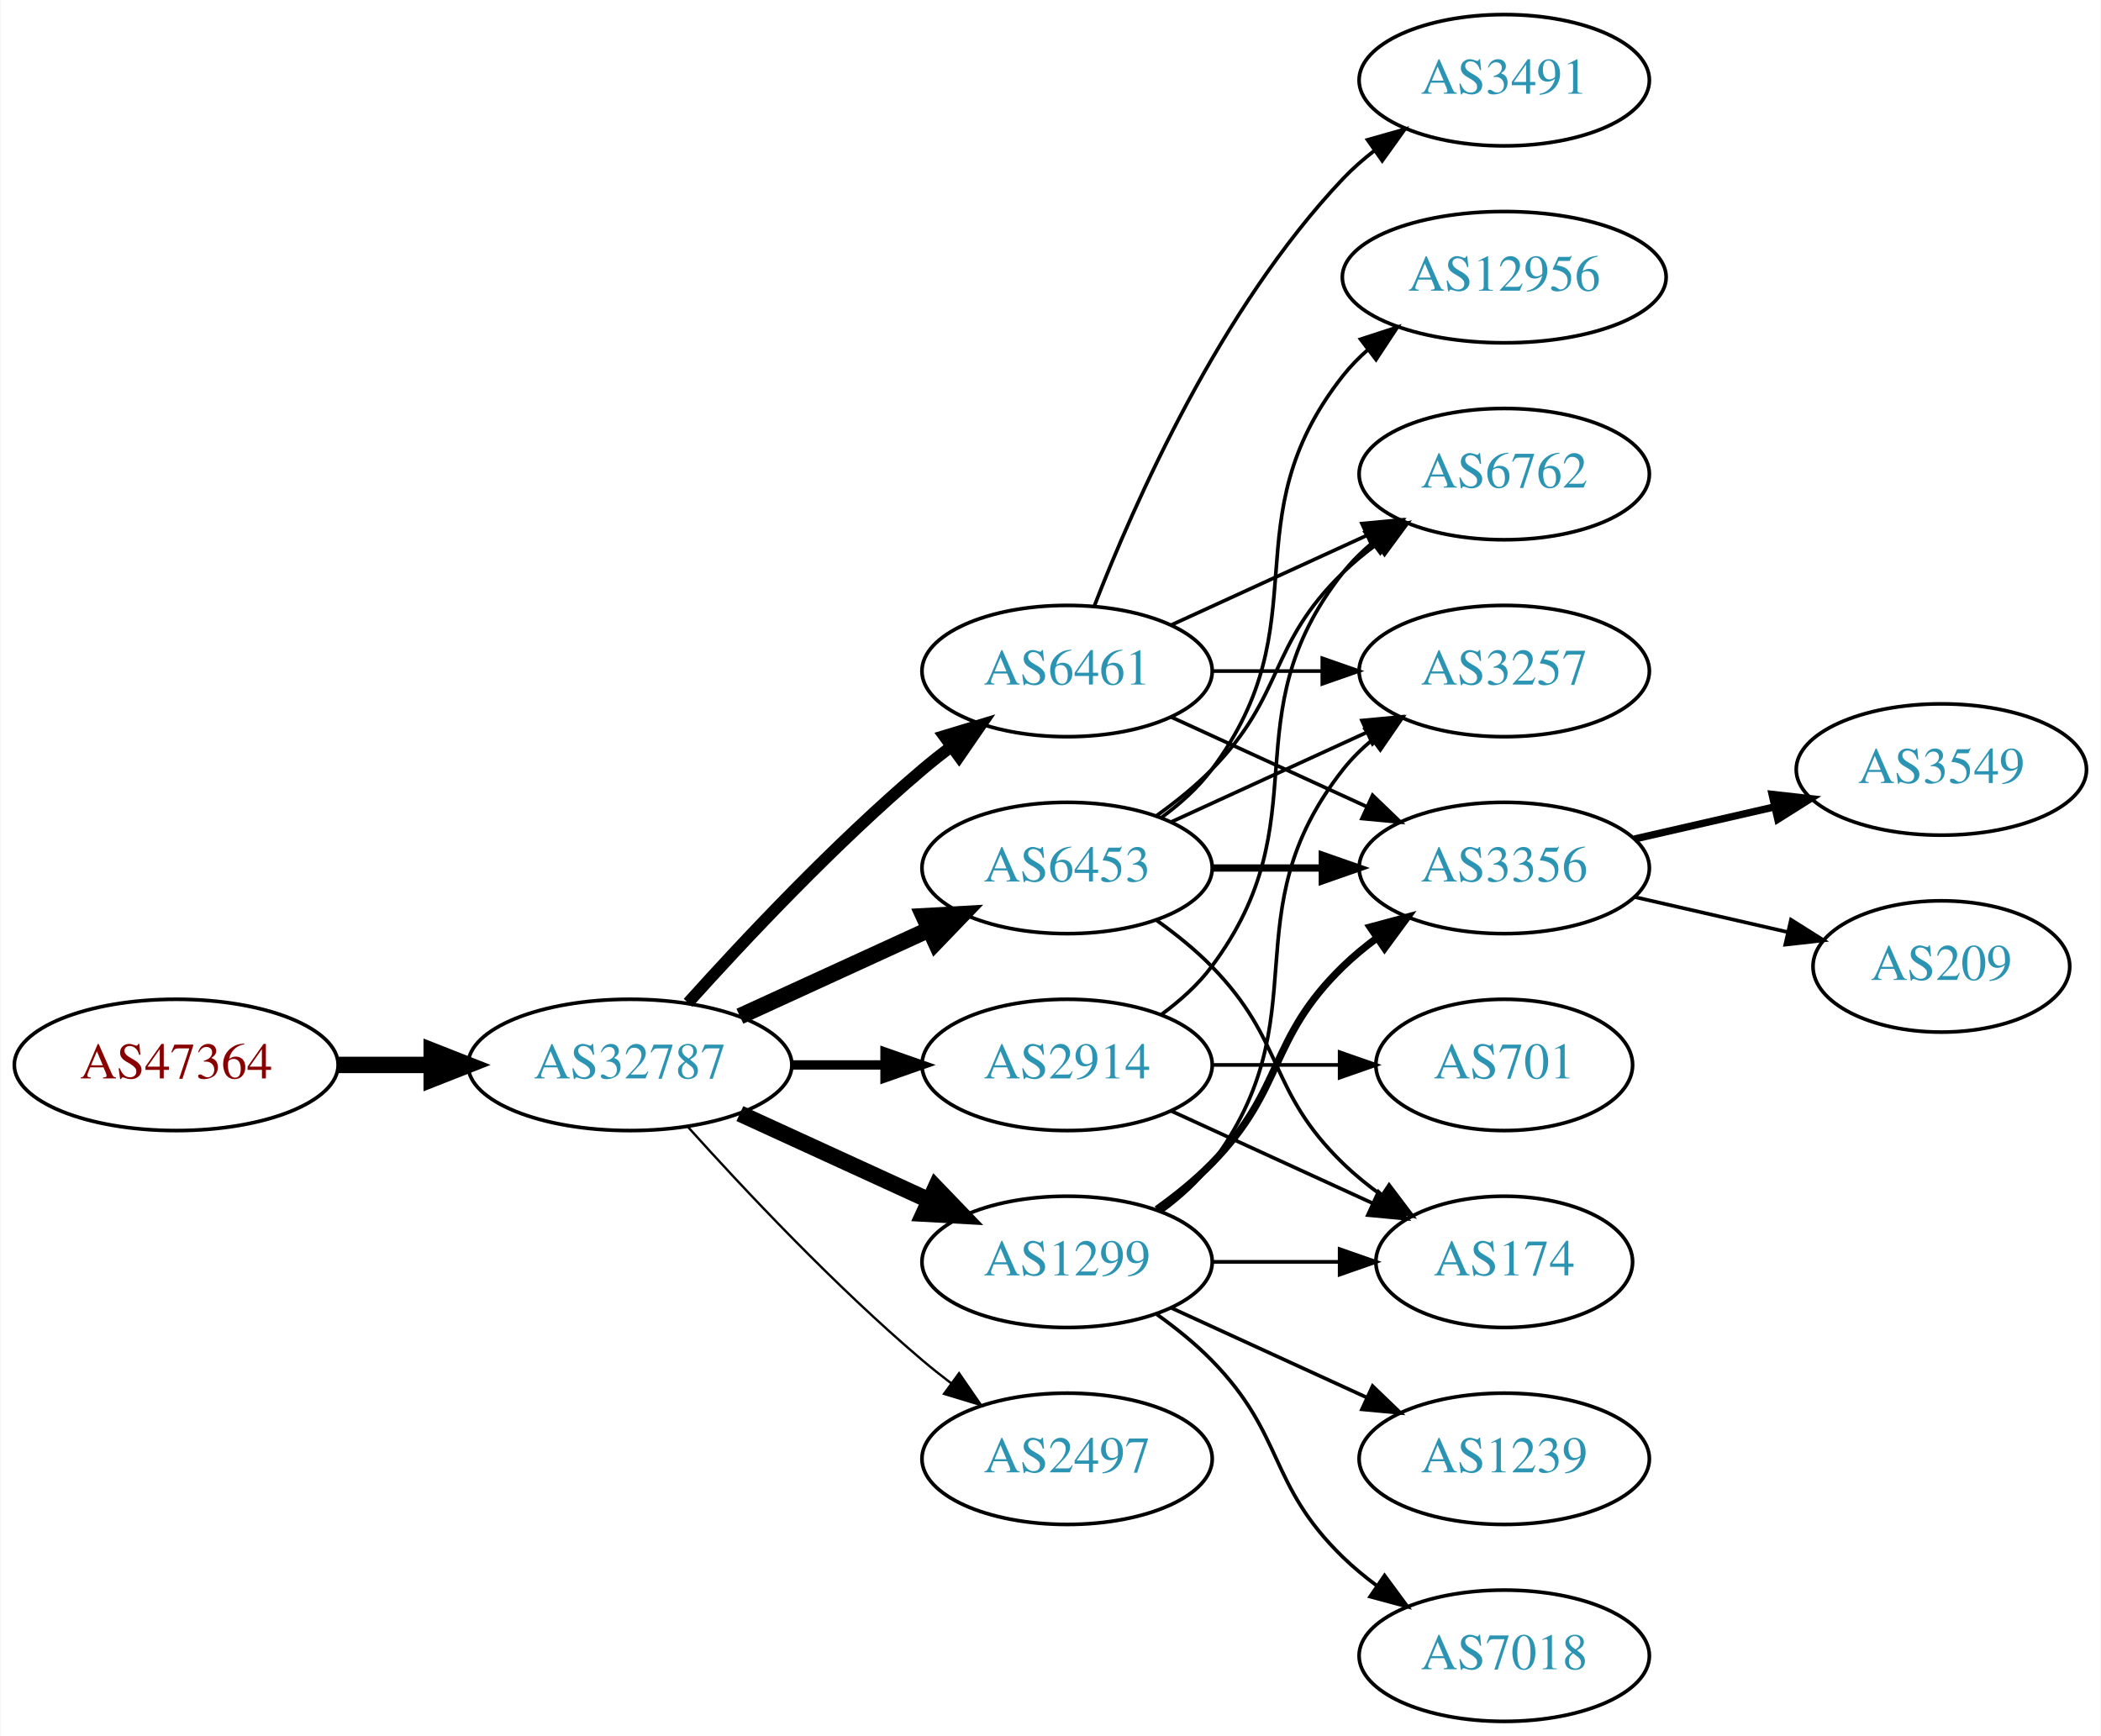
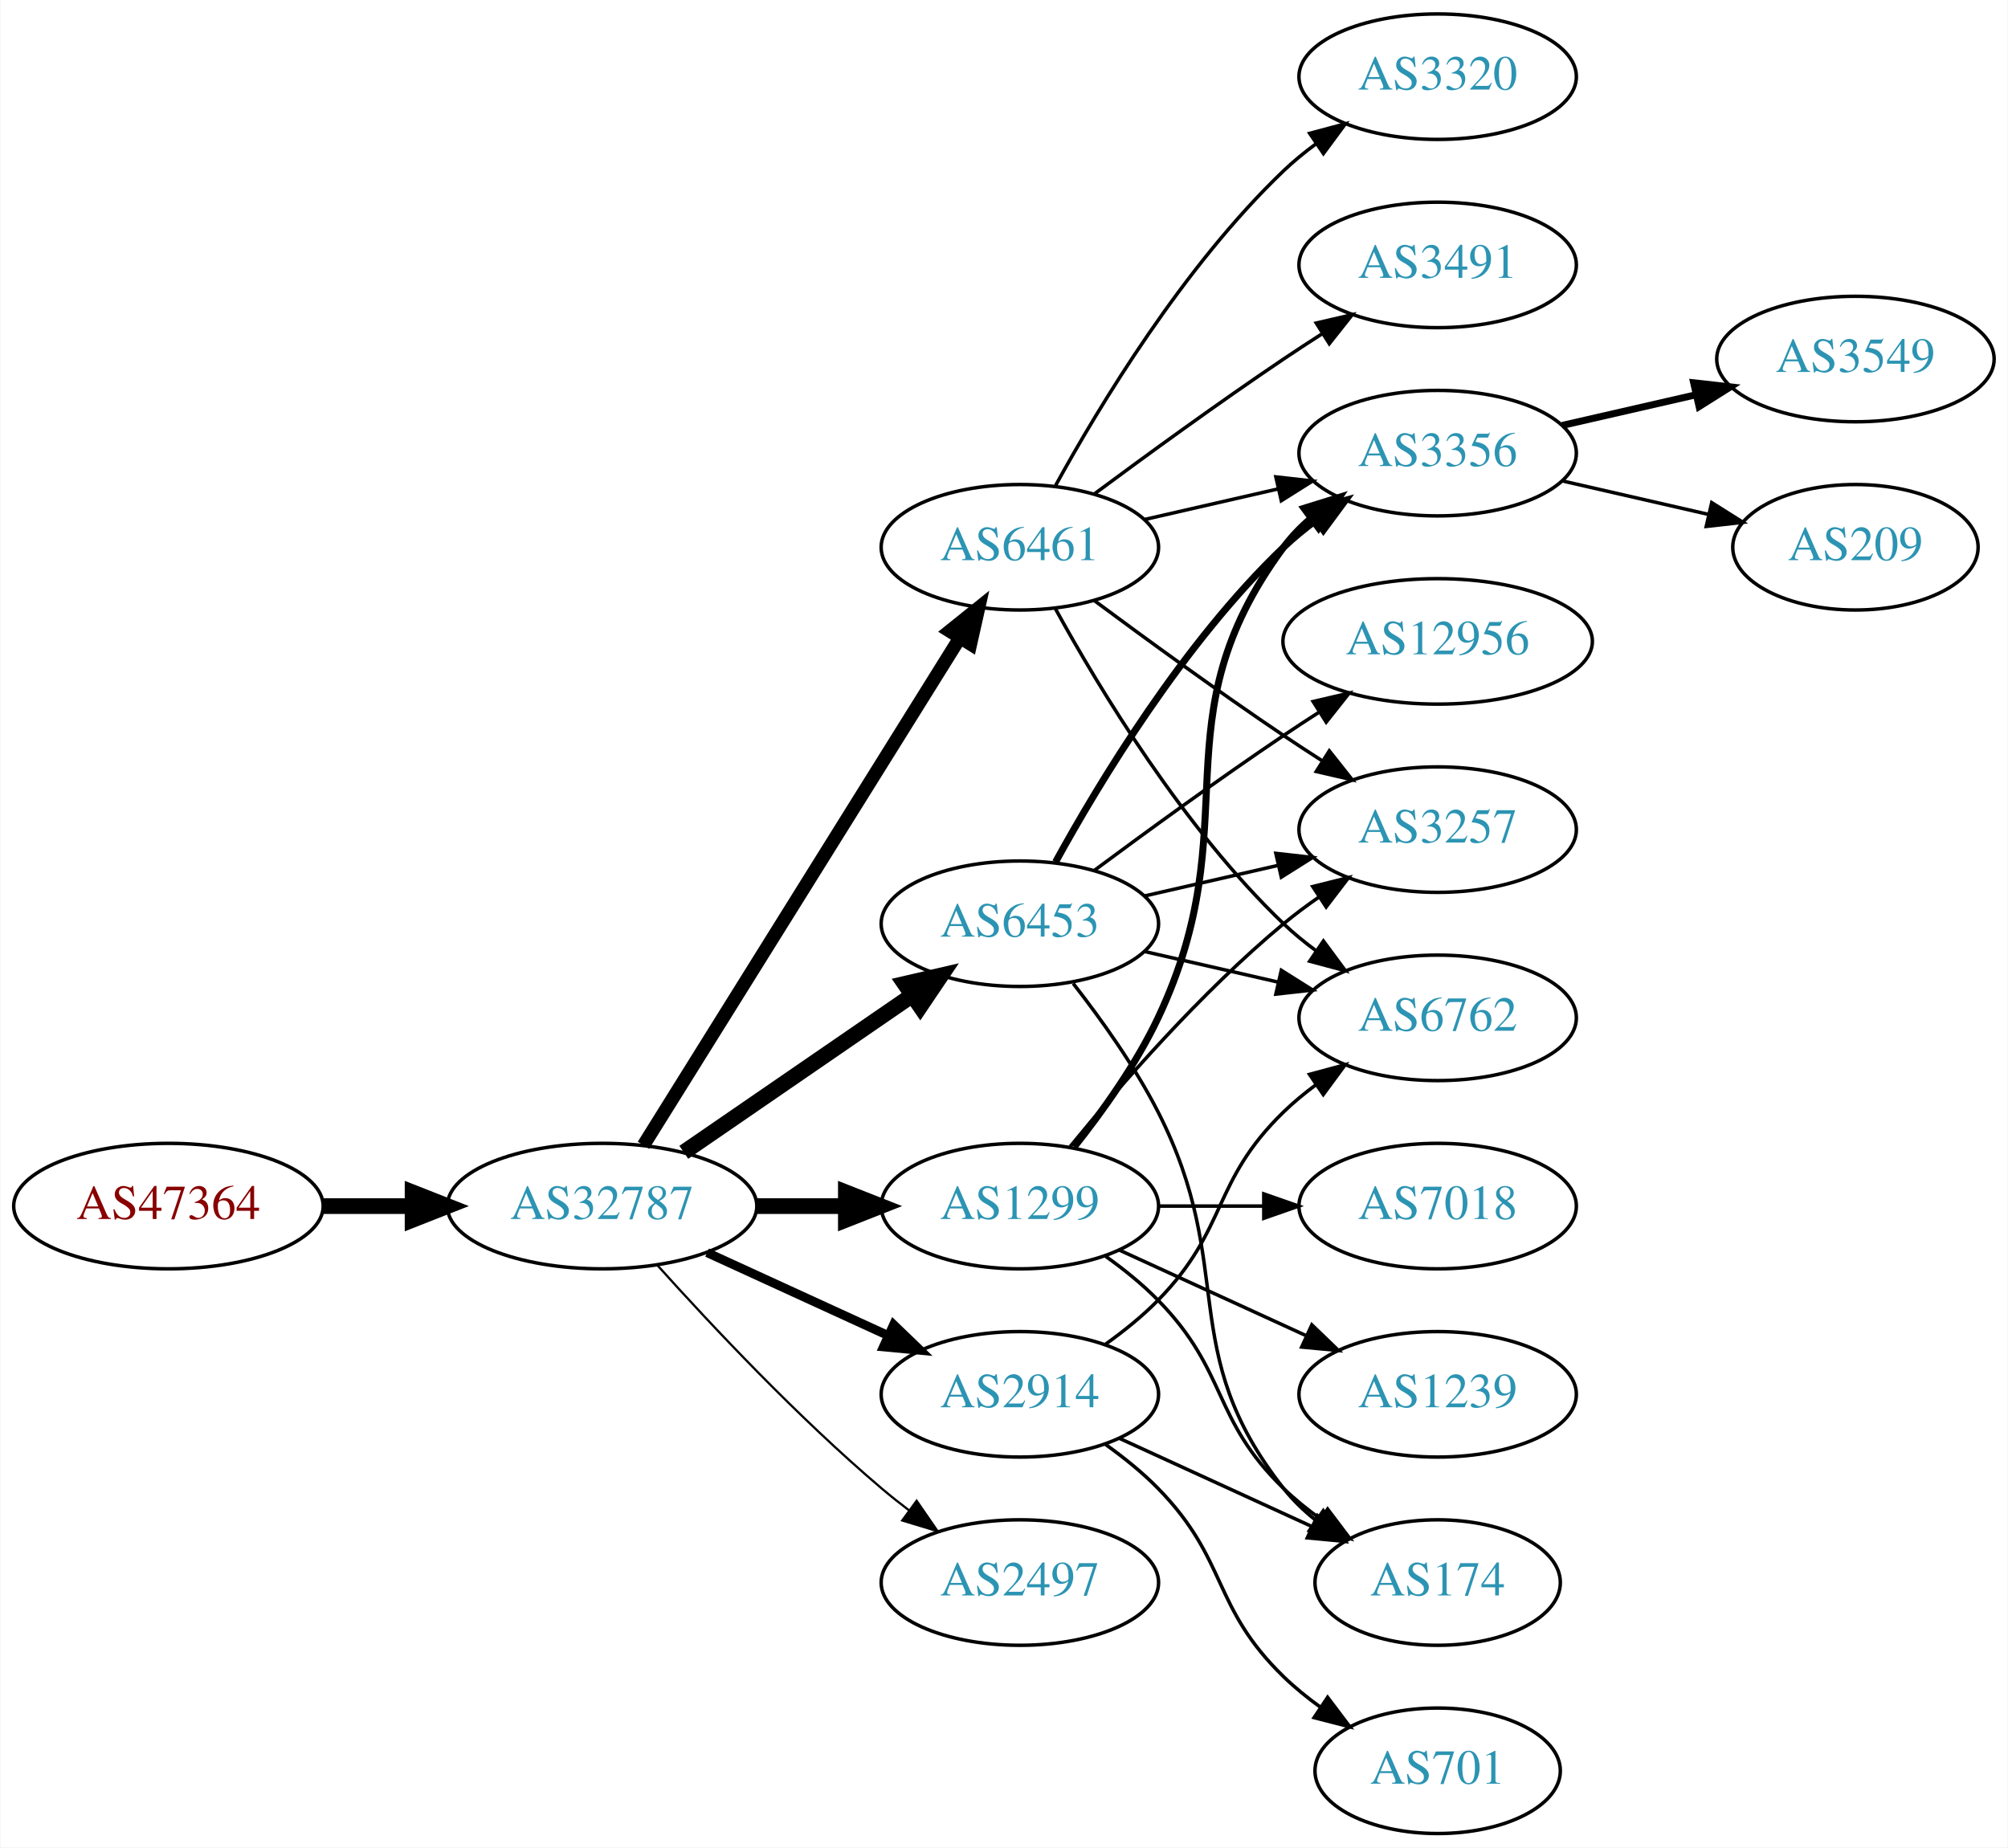
- <svg xmlns="http://www.w3.org/2000/svg" xmlns:xlink="http://www.w3.org/1999/xlink" width="576pt" height="476pt" viewBox="0.00 0.00 575.76 476.00">
-   <g id="graph0" class="graph" transform="scale(1 1) rotate(0) translate(4 472)">
-     <polygon fill="white" stroke="none" points="-4,4 -4,-472 571.762,-472 571.762,4 -4,4" />
+ <svg xmlns="http://www.w3.org/2000/svg" xmlns:xlink="http://www.w3.org/1999/xlink" width="576pt" height="530pt" viewBox="0.00 0.00 575.76 530.00">
+   <g id="graph0" class="graph" transform="scale(1 1) rotate(0) translate(4 526)">
+     <polygon fill="white" stroke="none" points="-4,4 -4,-526 571.762,-526 571.762,4 -4,4" />
    <g id="node1" class="node">
      <g id="a_node1">
        <a xlink:href="/asn/47364" xlink:title="AS47364 ~ Plansee Group Service Gmbh [AT]">
          <ellipse fill="#ffffff" stroke="black" cx="44.196" cy="-180" rx="44.393" ry="18" />
          <text text-anchor="middle" x="44.196" y="-176.3" font-family="Times,serif" font-size="14.00" fill="#880000">AS47364</text>
        </a>
      </g>
    </g>
    <g id="node2" class="node">
      <g id="a_node2">
        <a xlink:href="/asn/32787" xlink:title="AS32787 ~ Akamai Technologies, Inc. [US]">
          <ellipse fill="#ffffff" stroke="black" cx="168.588" cy="-180" rx="44.393" ry="18" />
          <text text-anchor="middle" x="168.588" y="-176.3" font-family="Times,serif" font-size="14.00" fill="#2c94b3">AS32787</text>
        </a>
      </g>
    </g>
    <g id="edge1" class="edge">
      <path fill="none" stroke="black" stroke-width="4.5" d="M88.692,-180C96.898,-180 105.569,-180 114.041,-180" />
      <polygon fill="black" stroke="black" stroke-width="4.5" points="114.233,-183.938 124.233,-180 114.233,-176.063 114.233,-183.938" />
    </g>
    <g id="node3" class="node">
      <g id="a_node3">
-         <a xlink:href="/asn/6461" xlink:title="AS6461 ~ Zayo Bandwidth [US]">
-           <ellipse fill="#ffffff" stroke="black" cx="288.431" cy="-288" rx="39.794" ry="18" />
-           <text text-anchor="middle" x="288.431" y="-284.3" font-family="Times,serif" font-size="14.00" fill="#2c94b3">AS6461</text>
+         <a xlink:href="/asn/1299" xlink:title="AS1299 ~ Telia Carrier [EU]">
+           <ellipse fill="#ffffff" stroke="black" cx="288.431" cy="-180" rx="39.794" ry="18" />
+           <text text-anchor="middle" x="288.431" y="-176.3" font-family="Times,serif" font-size="14.00" fill="#2c94b3">AS1299</text>
        </a>
      </g>
    </g>
    <g id="edge2" class="edge">
-       <path fill="none" stroke="black" stroke-width="3.214" d="M184.521,-197.044C199.847,-214.097 224.782,-240.65 248.784,-261 251.281,-263.117 253.942,-265.232 256.653,-267.293" />
-       <polygon fill="black" stroke="black" stroke-width="3.214" points="254.69,-270.194 264.83,-273.266 258.819,-264.541 254.69,-270.194" />
+       <path fill="none" stroke="black" stroke-width="4.5" d="M212.799,-180C221.112,-180 229.875,-180 238.357,-180" />
+       <polygon fill="black" stroke="black" stroke-width="4.5" points="238.516,-183.938 248.516,-180 238.516,-176.063 238.516,-183.938" />
    </g>
    <g id="node4" class="node">
      <g id="a_node4">
-         <a xlink:href="/asn/1299" xlink:title="AS1299 ~ Telia Carrier [EU]">
+         <a xlink:href="/asn/2914" xlink:title="AS2914 ~ NTT America, Inc. [US]">
          <ellipse fill="#ffffff" stroke="black" cx="288.431" cy="-126" rx="39.794" ry="18" />
-           <text text-anchor="middle" x="288.431" y="-122.3" font-family="Times,serif" font-size="14.00" fill="#2c94b3">AS1299</text>
+           <text text-anchor="middle" x="288.431" y="-122.3" font-family="Times,serif" font-size="14.00" fill="#2c94b3">AS2914</text>
        </a>
      </g>
    </g>
    <g id="edge3" class="edge">
-       <path fill="none" stroke="black" stroke-width="4.5" d="M198.718,-166.652C214.329,-159.498 233.727,-150.609 250.399,-142.97" />
-       <polygon fill="black" stroke="black" stroke-width="4.5" points="252.4,-146.384 259.851,-138.638 249.119,-139.225 252.4,-146.384" />
+       <path fill="none" stroke="black" stroke-width="2.571" d="M198.718,-166.652C214.329,-159.498 233.727,-150.609 250.399,-142.97" />
+       <polygon fill="black" stroke="black" stroke-width="2.571" points="252.218,-145.986 259.851,-138.638 249.302,-139.622 252.218,-145.986" />
    </g>
    <g id="node5" class="node">
      <g id="a_node5">
        <a xlink:href="/asn/6453" xlink:title="AS6453 ~ TATA COMMUNICATIONS (AMERICA) INC [US]">
-           <ellipse fill="#ffffff" stroke="black" cx="288.431" cy="-234" rx="39.794" ry="18" />
-           <text text-anchor="middle" x="288.431" y="-230.3" font-family="Times,serif" font-size="14.00" fill="#2c94b3">AS6453</text>
+           <ellipse fill="#ffffff" stroke="black" cx="288.431" cy="-261" rx="39.794" ry="18" />
+           <text text-anchor="middle" x="288.431" y="-257.3" font-family="Times,serif" font-size="14.00" fill="#2c94b3">AS6453</text>
        </a>
      </g>
    </g>
    <g id="edge4" class="edge">
-       <path fill="none" stroke="black" stroke-width="4.5" d="M198.718,-193.348C214.329,-200.502 233.727,-209.391 250.399,-217.03" />
-       <polygon fill="black" stroke="black" stroke-width="4.5" points="249.119,-220.775 259.851,-221.362 252.4,-213.616 249.119,-220.775" />
+       <path fill="none" stroke="black" stroke-width="4.5" d="M192.031,-195.426C210.612,-208.198 237.173,-226.455 257.553,-240.463" />
+       <polygon fill="black" stroke="black" stroke-width="4.5" points="255.396,-243.758 265.867,-246.178 259.856,-237.269 255.396,-243.758" />
    </g>
    <g id="node6" class="node">
      <g id="a_node6">
-         <a xlink:href="/asn/2914" xlink:title="AS2914 ~ NTT America, Inc. [US]">
-           <ellipse fill="#ffffff" stroke="black" cx="288.431" cy="-180" rx="39.794" ry="18" />
-           <text text-anchor="middle" x="288.431" y="-176.3" font-family="Times,serif" font-size="14.00" fill="#2c94b3">AS2914</text>
-         </a>
-       </g>
-     </g>
-     <g id="edge5" class="edge">
-       <path fill="none" stroke="black" stroke-width="2.571" d="M212.799,-180C221.112,-180 229.875,-180 238.357,-180" />
-       <polygon fill="black" stroke="black" stroke-width="2.571" points="238.516,-183.5 248.516,-180 238.516,-176.5 238.516,-183.5" />
-     </g>
-     <g id="node7" class="node">
-       <g id="a_node7">
        <a xlink:href="/asn/2497" xlink:title="AS2497 ~ Internet Initiative Japan Inc. [JP]">
          <ellipse fill="#ffffff" stroke="black" cx="288.431" cy="-72" rx="39.794" ry="18" />
          <text text-anchor="middle" x="288.431" y="-68.3" font-family="Times,serif" font-size="14.00" fill="#2c94b3">AS2497</text>
        </a>
      </g>
    </g>
-     <g id="edge6" class="edge">
+     <g id="edge5" class="edge">
      <path fill="none" stroke="black" stroke-width="0.643" d="M184.521,-162.956C199.847,-145.903 224.782,-119.35 248.784,-99 251.281,-96.883 253.942,-94.768 256.653,-92.707" />
      <polygon fill="black" stroke="black" stroke-width="0.643" points="258.819,-95.459 264.83,-86.734 254.69,-89.806 258.819,-95.459" />
    </g>
+     <g id="node7" class="node">
+       <g id="a_node7">
+         <a xlink:href="/asn/6461" xlink:title="AS6461 ~ Zayo Bandwidth [US]">
+           <ellipse fill="#ffffff" stroke="black" cx="288.431" cy="-369" rx="39.794" ry="18" />
+           <text text-anchor="middle" x="288.431" y="-365.3" font-family="Times,serif" font-size="14.00" fill="#2c94b3">AS6461</text>
+         </a>
+       </g>
+     </g>
+     <g id="edge6" class="edge">
+       <path fill="none" stroke="black" stroke-width="3.857" d="M180.463,-197.442C201.247,-230.775 246.707,-303.686 271.136,-342.866" />
+       <polygon fill="black" stroke="black" stroke-width="3.857" points="268.321,-344.966 276.582,-351.6 274.261,-341.263 268.321,-344.966" />
+     </g>
    <g id="node8" class="node">
      <g id="a_node8">
-         <a xlink:href="/asn/3491" xlink:title="AS3491 ~ PCCW Global, Inc. [US]">
-           <ellipse fill="#ffffff" stroke="black" cx="408.273" cy="-450" rx="39.794" ry="18" />
-           <text text-anchor="middle" x="408.273" y="-446.3" font-family="Times,serif" font-size="14.00" fill="#2c94b3">AS3491</text>
+         <a xlink:href="/asn/3356" xlink:title="AS3356 ~ Level 3 Parent, LLC [US]">
+           <ellipse fill="#ffffff" stroke="black" cx="408.273" cy="-396" rx="39.794" ry="18" />
+           <text text-anchor="middle" x="408.273" y="-392.3" font-family="Times,serif" font-size="14.00" fill="#2c94b3">AS3356</text>
        </a>
      </g>
    </g>
    <g id="edge7" class="edge">
-       <path fill="none" stroke="black" d="M295.954,-305.994C306.704,-333.728 330.362,-387.429 364.077,-423 366.663,-425.728 369.581,-428.294 372.649,-430.677" />
-       <polygon fill="black" stroke="black" points="370.803,-433.658 380.997,-436.543 374.827,-427.93 370.803,-433.658" />
+       <path fill="none" stroke="black" stroke-width="2" d="M304.031,-196.991C312.118,-207.155 321.78,-220.655 328.077,-234 354.576,-290.159 327.174,-319.059 364.077,-369 366.311,-372.023 368.994,-374.786 371.914,-377.293" />
+       <polygon fill="black" stroke="black" stroke-width="2" points="369.94,-380.186 380.058,-383.331 374.109,-374.563 369.94,-380.186" />
    </g>
    <g id="node9" class="node">
      <g id="a_node9">
-         <a xlink:href="/asn/6762" xlink:title="AS6762 ~ TELECOM ITALIA SPARKLE S.p.A. [IT]">
-           <ellipse fill="#ffffff" stroke="black" cx="408.273" cy="-342" rx="39.794" ry="18" />
-           <text text-anchor="middle" x="408.273" y="-338.3" font-family="Times,serif" font-size="14.00" fill="#2c94b3">AS6762</text>
+         <a xlink:href="/asn/1239" xlink:title="AS1239 ~ Sprint [US]">
+           <ellipse fill="#ffffff" stroke="black" cx="408.273" cy="-126" rx="39.794" ry="18" />
+           <text text-anchor="middle" x="408.273" y="-122.3" font-family="Times,serif" font-size="14.00" fill="#2c94b3">AS1239</text>
        </a>
      </g>
    </g>
    <g id="edge8" class="edge">
-       <path fill="none" stroke="black" d="M317.06,-300.661C333.017,-307.973 353.287,-317.261 370.57,-325.181" />
-       <polygon fill="black" stroke="black" points="369.269,-328.435 379.818,-329.419 372.185,-322.071 369.269,-328.435" />
+       <path fill="none" stroke="black" d="M317.06,-167.339C333.017,-160.027 353.287,-150.739 370.57,-142.819" />
+       <polygon fill="black" stroke="black" points="372.185,-145.929 379.818,-138.581 369.269,-139.565 372.185,-145.929" />
    </g>
    <g id="node10" class="node">
      <g id="a_node10">
        <a xlink:href="/asn/3257" xlink:title="AS3257 ~ GTT [DE]">
          <ellipse fill="#ffffff" stroke="black" cx="408.273" cy="-288" rx="39.794" ry="18" />
          <text text-anchor="middle" x="408.273" y="-284.3" font-family="Times,serif" font-size="14.00" fill="#2c94b3">AS3257</text>
        </a>
      </g>
    </g>
    <g id="edge9" class="edge">
-       <path fill="none" stroke="black" d="M328.343,-288C337.897,-288 348.246,-288 358.209,-288" />
-       <polygon fill="black" stroke="black" points="358.402,-291.5 368.402,-288 358.402,-284.5 358.402,-291.5" />
+       <path fill="none" stroke="black" d="M302.85,-197.065C316.964,-214.375 340.379,-241.345 364.077,-261 367.294,-263.668 370.794,-266.27 374.365,-268.741" />
+       <polygon fill="black" stroke="black" points="372.442,-271.666 382.721,-274.236 376.288,-265.817 372.442,-271.666" />
    </g>
    <g id="node11" class="node">
      <g id="a_node11">
-         <a xlink:href="/asn/3356" xlink:title="AS3356 ~ Level 3 Parent, LLC [US]">
-           <ellipse fill="#ffffff" stroke="black" cx="408.273" cy="-234" rx="39.794" ry="18" />
-           <text text-anchor="middle" x="408.273" y="-230.3" font-family="Times,serif" font-size="14.00" fill="#2c94b3">AS3356</text>
+         <a xlink:href="/asn/174" xlink:title="AS174 ~ Cogent Communications [US]">
+           <ellipse fill="#ffffff" stroke="black" cx="408.273" cy="-72" rx="35.194" ry="18" />
+           <text text-anchor="middle" x="408.273" y="-68.3" font-family="Times,serif" font-size="14.00" fill="#2c94b3">AS174</text>
        </a>
      </g>
    </g>
    <g id="edge10" class="edge">
-       <path fill="none" stroke="black" d="M317.06,-275.339C333.017,-268.027 353.287,-258.739 370.57,-250.819" />
-       <polygon fill="black" stroke="black" points="372.185,-253.929 379.818,-246.581 369.269,-247.565 372.185,-253.929" />
-     </g>
-     <g id="edge23" class="edge">
-       <path fill="none" stroke="black" d="M314.362,-139.882C319.438,-143.611 324.356,-148.016 328.077,-153 358.349,-193.542 332.779,-221.246 364.077,-261 366.402,-263.953 369.146,-266.67 372.105,-269.147" />
-       <polygon fill="black" stroke="black" points="370.165,-272.064 380.302,-275.145 374.298,-266.415 370.165,-272.064" />
-     </g>
-     <g id="edge22" class="edge">
-       <path fill="none" stroke="black" stroke-width="2" d="M313.025,-140.389C318.281,-144.148 323.613,-148.437 328.077,-153 348.25,-173.617 343.384,-186.906 364.077,-207 366.922,-209.763 370.096,-212.386 373.396,-214.834" />
-       <polygon fill="black" stroke="black" stroke-width="2" points="371.513,-217.786 381.744,-220.538 375.462,-212.006 371.513,-217.786" />
+       <path fill="none" stroke="black" d="M313.025,-165.611C318.281,-161.852 323.613,-157.563 328.077,-153 348.25,-132.383 343.384,-119.094 364.077,-99 367.305,-95.866 370.956,-92.911 374.734,-90.188" />
+       <polygon fill="black" stroke="black" points="376.713,-93.075 383.094,-84.617 372.832,-87.25 376.713,-93.075" />
    </g>
    <g id="node12" class="node">
      <g id="a_node12">
-         <a xlink:href="/asn/174" xlink:title="AS174 ~ Cogent Communications [US]">
-           <ellipse fill="#ffffff" stroke="black" cx="408.273" cy="-126" rx="35.194" ry="18" />
-           <text text-anchor="middle" x="408.273" y="-122.3" font-family="Times,serif" font-size="14.00" fill="#2c94b3">AS174</text>
+         <a xlink:href="/asn/7018" xlink:title="AS7018 ~ AT&amp;T Services, Inc. [US]">
+           <ellipse fill="#ffffff" stroke="black" cx="408.273" cy="-180" rx="39.794" ry="18" />
+           <text text-anchor="middle" x="408.273" y="-176.3" font-family="Times,serif" font-size="14.00" fill="#2c94b3">AS7018</text>
+         </a>
+       </g>
+     </g>
+     <g id="edge11" class="edge">
+       <path fill="none" stroke="black" d="M328.343,-180C337.897,-180 348.246,-180 358.209,-180" />
+       <polygon fill="black" stroke="black" points="358.402,-183.5 368.402,-180 358.402,-176.5 358.402,-183.5" />
+     </g>
+     <g id="edge26" class="edge">
+       <path fill="none" stroke="black" d="M317.06,-113.339C333.476,-105.817 354.457,-96.202 372.054,-88.139" />
+       <polygon fill="black" stroke="black" points="373.799,-91.189 381.432,-83.842 370.883,-84.826 373.799,-91.189" />
+     </g>
+     <g id="node14" class="node">
+       <g id="a_node14">
+         <a xlink:href="/asn/6762" xlink:title="AS6762 ~ TELECOM ITALIA SPARKLE S.p.A. [IT]">
+           <ellipse fill="#ffffff" stroke="black" cx="408.273" cy="-234" rx="39.794" ry="18" />
+           <text text-anchor="middle" x="408.273" y="-230.3" font-family="Times,serif" font-size="14.00" fill="#2c94b3">AS6762</text>
        </a>
      </g>
    </g>
    <g id="edge25" class="edge">
-       <path fill="none" stroke="black" d="M328.343,-126C339.43,-126 351.59,-126 362.972,-126" />
-       <polygon fill="black" stroke="black" points="363.154,-129.5 373.154,-126 363.154,-122.5 363.154,-129.5" />
-     </g>
-     <g id="node17" class="node">
-       <g id="a_node17">
-         <a xlink:href="/asn/7018" xlink:title="AS7018 ~ AT&amp;T Services, Inc. [US]">
-           <ellipse fill="#ffffff" stroke="black" cx="408.273" cy="-18" rx="39.794" ry="18" />
-           <text text-anchor="middle" x="408.273" y="-14.3" font-family="Times,serif" font-size="14.00" fill="#2c94b3">AS7018</text>
-         </a>
-       </g>
-     </g>
-     <g id="edge21" class="edge">
-       <path fill="none" stroke="black" d="M313.025,-111.611C318.281,-107.852 323.613,-103.563 328.077,-99 348.25,-78.383 343.384,-65.094 364.077,-45 366.922,-42.237 370.096,-39.614 373.396,-37.166" />
-       <polygon fill="black" stroke="black" points="375.462,-39.993 381.744,-31.462 371.513,-34.214 375.462,-39.993" />
-     </g>
-     <g id="node18" class="node">
-       <g id="a_node18">
-         <a xlink:href="/asn/1239" xlink:title="AS1239 ~ Sprint [US]">
-           <ellipse fill="#ffffff" stroke="black" cx="408.273" cy="-72" rx="39.794" ry="18" />
-           <text text-anchor="middle" x="408.273" y="-68.3" font-family="Times,serif" font-size="14.00" fill="#2c94b3">AS1239</text>
+       <path fill="none" stroke="black" d="M313.025,-140.389C318.281,-144.148 323.613,-148.437 328.077,-153 348.25,-173.617 343.384,-186.906 364.077,-207 366.922,-209.763 370.096,-212.386 373.396,-214.834" />
+       <polygon fill="black" stroke="black" points="371.513,-217.786 381.744,-220.538 375.462,-212.006 371.513,-217.786" />
+     </g>
+     <g id="node19" class="node">
+       <g id="a_node19">
+         <a xlink:href="/asn/701" xlink:title="AS701 ~ UUNET [US]">
+           <ellipse fill="#ffffff" stroke="black" cx="408.273" cy="-18" rx="35.194" ry="18" />
+           <text text-anchor="middle" x="408.273" y="-14.3" font-family="Times,serif" font-size="14.00" fill="#2c94b3">AS701</text>
        </a>
      </g>
    </g>
    <g id="edge24" class="edge">
-       <path fill="none" stroke="black" d="M317.06,-113.339C333.017,-106.027 353.287,-96.739 370.57,-88.819" />
-       <polygon fill="black" stroke="black" points="372.185,-91.929 379.818,-84.581 369.269,-85.565 372.185,-91.929" />
-     </g>
-     <g id="edge15" class="edge">
-       <path fill="none" stroke="black" d="M313.025,-248.389C318.281,-252.148 323.613,-256.437 328.077,-261 348.25,-281.617 343.384,-294.906 364.077,-315 366.922,-317.763 370.096,-320.386 373.396,-322.834" />
-       <polygon fill="black" stroke="black" points="371.513,-325.786 381.744,-328.538 375.462,-320.006 371.513,-325.786" />
+       <path fill="none" stroke="black" d="M313.025,-111.611C318.281,-107.852 323.613,-103.563 328.077,-99 348.25,-78.383 343.384,-65.094 364.077,-45 367.305,-41.866 370.956,-38.911 374.734,-36.188" />
+       <polygon fill="black" stroke="black" points="376.713,-39.075 383.094,-30.617 372.832,-33.25 376.713,-39.075" />
    </g>
    <g id="edge13" class="edge">
-       <path fill="none" stroke="black" d="M317.06,-246.661C333.017,-253.973 353.287,-263.261 370.57,-271.181" />
-       <polygon fill="black" stroke="black" points="369.269,-274.435 379.818,-275.419 372.185,-268.071 369.269,-274.435" />
-     </g>
-     <g id="edge11" class="edge">
-       <path fill="none" stroke="black" stroke-width="2" d="M328.343,-234C337.897,-234 348.246,-234 358.209,-234" />
-       <polygon fill="black" stroke="black" stroke-width="2" points="358.402,-237.5 368.402,-234 358.402,-230.5 358.402,-237.5" />
+       <path fill="none" stroke="black" stroke-width="2" d="M298.672,-278.713C311.218,-301.561 335.394,-341.611 364.077,-369 366.946,-371.739 370.134,-374.347 373.443,-376.785" />
+       <polygon fill="black" stroke="black" stroke-width="2" points="371.567,-379.742 381.803,-382.477 375.507,-373.956 371.567,-379.742" />
+     </g>
+     <g id="edge16" class="edge">
+       <path fill="none" stroke="black" d="M324.15,-268.955C336.15,-271.704 349.771,-274.825 362.463,-277.733" />
+       <polygon fill="black" stroke="black" points="361.866,-281.187 372.395,-280.009 363.429,-274.364 361.866,-281.187" />
    </g>
    <g id="edge12" class="edge">
-       <path fill="none" stroke="black" d="M313.025,-219.611C318.281,-215.852 323.613,-211.563 328.077,-207 348.25,-186.383 343.384,-173.094 364.077,-153 367.305,-149.866 370.956,-146.911 374.734,-144.188" />
-       <polygon fill="black" stroke="black" points="376.713,-147.075 383.094,-138.617 372.832,-141.25 376.713,-147.075" />
+       <path fill="none" stroke="black" d="M303.727,-243.86C311.713,-233.647 321.375,-220.147 328.077,-207 351.058,-161.923 332.779,-138.754 364.077,-99 366.724,-95.639 369.912,-92.584 373.344,-89.839" />
+       <polygon fill="black" stroke="black" points="375.482,-92.614 381.651,-84 371.457,-86.887 375.482,-92.614" />
    </g>
    <g id="node13" class="node">
      <g id="a_node13">
        <a xlink:href="/asn/12956" xlink:title="AS12956 ~ TELXIUS [ES]">
-           <ellipse fill="#ffffff" stroke="black" cx="408.273" cy="-396" rx="44.393" ry="18" />
-           <text text-anchor="middle" x="408.273" y="-392.3" font-family="Times,serif" font-size="14.00" fill="#2c94b3">AS12956</text>
+           <ellipse fill="#ffffff" stroke="black" cx="408.273" cy="-342" rx="44.393" ry="18" />
+           <text text-anchor="middle" x="408.273" y="-338.3" font-family="Times,serif" font-size="14.00" fill="#2c94b3">AS12956</text>
        </a>
      </g>
    </g>
    <g id="edge14" class="edge">
-       <path fill="none" stroke="black" d="M314.362,-247.882C319.438,-251.611 324.356,-256.016 328.077,-261 358.349,-301.542 332.779,-329.246 364.077,-369 366.101,-371.571 368.443,-373.963 370.967,-376.174" />
-       <polygon fill="black" stroke="black" points="368.882,-378.984 378.957,-382.261 373.124,-373.416 368.882,-378.984" />
-     </g>
-     <g id="edge18" class="edge">
-       <path fill="none" stroke="black" d="M314.362,-193.882C319.438,-197.611 324.356,-202.016 328.077,-207 358.349,-247.542 332.779,-275.246 364.077,-315 366.402,-317.953 369.146,-320.67 372.105,-323.147" />
-       <polygon fill="black" stroke="black" points="370.165,-326.064 380.302,-329.145 374.298,-320.415 370.165,-326.064" />
-     </g>
-     <g id="edge17" class="edge">
-       <path fill="none" stroke="black" d="M317.06,-167.339C333.476,-159.817 354.457,-150.202 372.054,-142.139" />
-       <polygon fill="black" stroke="black" points="373.799,-145.189 381.432,-137.842 370.883,-138.826 373.799,-145.189" />
-     </g>
-     <g id="node14" class="node">
-       <g id="a_node14">
-         <a xlink:href="/asn/701" xlink:title="AS701 ~ UUNET [US]">
-           <ellipse fill="#ffffff" stroke="black" cx="408.273" cy="-180" rx="35.194" ry="18" />
-           <text text-anchor="middle" x="408.273" y="-176.3" font-family="Times,serif" font-size="14.00" fill="#2c94b3">AS701</text>
-         </a>
-       </g>
-     </g>
-     <g id="edge16" class="edge">
-       <path fill="none" stroke="black" d="M328.343,-180C339.43,-180 351.59,-180 362.972,-180" />
-       <polygon fill="black" stroke="black" points="363.154,-183.5 373.154,-180 363.154,-176.5 363.154,-183.5" />
+       <path fill="none" stroke="black" d="M309.761,-276.277C324.623,-287.304 345.368,-302.407 364.077,-315 367.367,-317.215 370.83,-319.482 374.304,-321.715" />
+       <polygon fill="black" stroke="black" points="372.552,-324.748 382.872,-327.148 376.301,-318.837 372.552,-324.748" />
+     </g>
+     <g id="edge15" class="edge">
+       <path fill="none" stroke="black" d="M324.15,-253.045C336.15,-250.296 349.771,-247.175 362.463,-244.267" />
+       <polygon fill="black" stroke="black" points="363.429,-247.636 372.395,-241.991 361.866,-240.813 363.429,-247.636" />
+     </g>
+     <g id="edge20" class="edge">
+       <path fill="none" stroke="black" d="M324.15,-376.955C336.15,-379.704 349.771,-382.825 362.463,-385.733" />
+       <polygon fill="black" stroke="black" points="361.866,-389.187 372.395,-388.009 363.429,-382.364 361.866,-389.187" />
+     </g>
+     <g id="edge21" class="edge">
+       <path fill="none" stroke="black" d="M309.761,-353.723C324.623,-342.696 345.368,-327.593 364.077,-315 367.626,-312.611 371.377,-310.161 375.125,-307.758" />
+       <polygon fill="black" stroke="black" points="377.193,-310.591 383.774,-302.288 373.451,-304.675 377.193,-310.591" />
+     </g>
+     <g id="edge19" class="edge">
+       <path fill="none" stroke="black" d="M298.672,-351.287C311.218,-328.439 335.394,-288.389 364.077,-261 366.946,-258.261 370.134,-255.653 373.443,-253.215" />
+       <polygon fill="black" stroke="black" points="375.507,-256.044 381.803,-247.523 371.567,-250.258 375.507,-256.044" />
+     </g>
+     <g id="node17" class="node">
+       <g id="a_node17">
+         <a xlink:href="/asn/3320" xlink:title="AS3320 ~ DTAG [DE]">
+           <ellipse fill="#ffffff" stroke="black" cx="408.273" cy="-504" rx="39.794" ry="18" />
+           <text text-anchor="middle" x="408.273" y="-500.3" font-family="Times,serif" font-size="14.00" fill="#2c94b3">AS3320</text>
+         </a>
+       </g>
+     </g>
+     <g id="edge22" class="edge">
+       <path fill="none" stroke="black" d="M298.672,-386.713C311.218,-409.561 335.394,-449.611 364.077,-477 366.946,-479.739 370.134,-482.347 373.443,-484.785" />
+       <polygon fill="black" stroke="black" points="371.567,-487.742 381.803,-490.477 375.507,-481.956 371.567,-487.742" />
+     </g>
+     <g id="node18" class="node">
+       <g id="a_node18">
+         <a xlink:href="/asn/3491" xlink:title="AS3491 ~ PCCW Global, Inc. [US]">
+           <ellipse fill="#ffffff" stroke="black" cx="408.273" cy="-450" rx="39.794" ry="18" />
+           <text text-anchor="middle" x="408.273" y="-446.3" font-family="Times,serif" font-size="14.00" fill="#2c94b3">AS3491</text>
+         </a>
+       </g>
+     </g>
+     <g id="edge23" class="edge">
+       <path fill="none" stroke="black" d="M309.761,-384.277C324.623,-395.304 345.368,-410.407 364.077,-423 367.626,-425.389 371.377,-427.839 375.125,-430.242" />
+       <polygon fill="black" stroke="black" points="373.451,-433.325 383.774,-435.712 377.193,-427.409 373.451,-433.325" />
    </g>
    <g id="node15" class="node">
      <g id="a_node15">
        <a xlink:href="/asn/3549" xlink:title="AS3549 ~ Level 3 Parent, LLC [US]">
-           <ellipse fill="#ffffff" stroke="black" cx="528.116" cy="-261" rx="39.794" ry="18" />
-           <text text-anchor="middle" x="528.116" y="-257.3" font-family="Times,serif" font-size="14.00" fill="#2c94b3">AS3549</text>
-         </a>
-       </g>
-     </g>
-     <g id="edge19" class="edge">
-       <path fill="none" stroke="black" stroke-width="2" d="M443.993,-241.955C455.993,-244.704 469.613,-247.825 482.306,-250.733" />
-       <polygon fill="black" stroke="black" stroke-width="2" points="481.708,-254.187 492.238,-253.009 483.272,-247.364 481.708,-254.187" />
+           <ellipse fill="#ffffff" stroke="black" cx="528.116" cy="-423" rx="39.794" ry="18" />
+           <text text-anchor="middle" x="528.116" y="-419.3" font-family="Times,serif" font-size="14.00" fill="#2c94b3">AS3549</text>
+         </a>
+       </g>
+     </g>
+     <g id="edge17" class="edge">
+       <path fill="none" stroke="black" stroke-width="2" d="M443.993,-403.955C455.993,-406.704 469.613,-409.825 482.306,-412.733" />
+       <polygon fill="black" stroke="black" stroke-width="2" points="481.708,-416.187 492.238,-415.009 483.272,-409.364 481.708,-416.187" />
    </g>
    <g id="node16" class="node">
      <g id="a_node16">
        <a xlink:href="/asn/209" xlink:title="AS209 ~ CenturyLink Communications, LLC [US]">
-           <ellipse fill="#ffffff" stroke="black" cx="528.116" cy="-207" rx="35.194" ry="18" />
-           <text text-anchor="middle" x="528.116" y="-203.3" font-family="Times,serif" font-size="14.00" fill="#2c94b3">AS209</text>
-         </a>
-       </g>
-     </g>
-     <g id="edge20" class="edge">
-       <path fill="none" stroke="black" d="M443.993,-226.045C457.085,-223.045 472.107,-219.604 485.748,-216.478" />
-       <polygon fill="black" stroke="black" points="486.89,-219.807 495.855,-214.162 485.326,-212.984 486.89,-219.807" />
+           <ellipse fill="#ffffff" stroke="black" cx="528.116" cy="-369" rx="35.194" ry="18" />
+           <text text-anchor="middle" x="528.116" y="-365.3" font-family="Times,serif" font-size="14.00" fill="#2c94b3">AS209</text>
+         </a>
+       </g>
+     </g>
+     <g id="edge18" class="edge">
+       <path fill="none" stroke="black" d="M443.993,-388.045C457.085,-385.045 472.107,-381.604 485.748,-378.478" />
+       <polygon fill="black" stroke="black" points="486.89,-381.807 495.855,-376.162 485.326,-374.984 486.89,-381.807" />
    </g>
  </g>
</svg>
